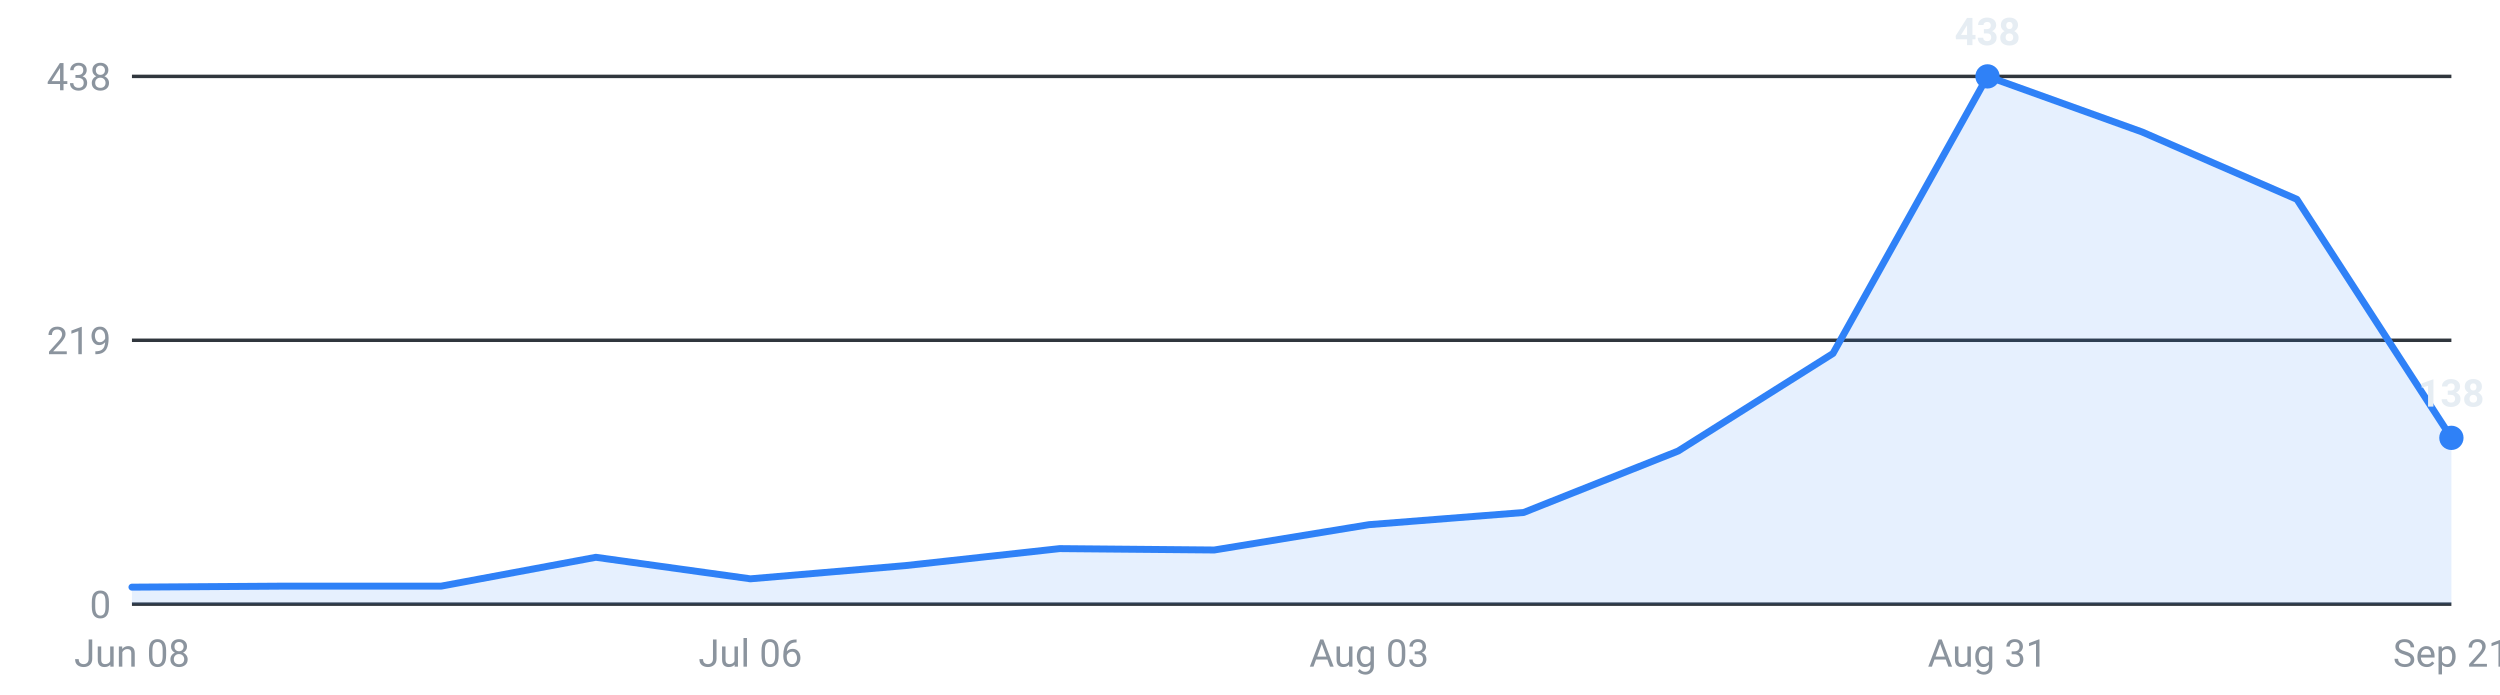
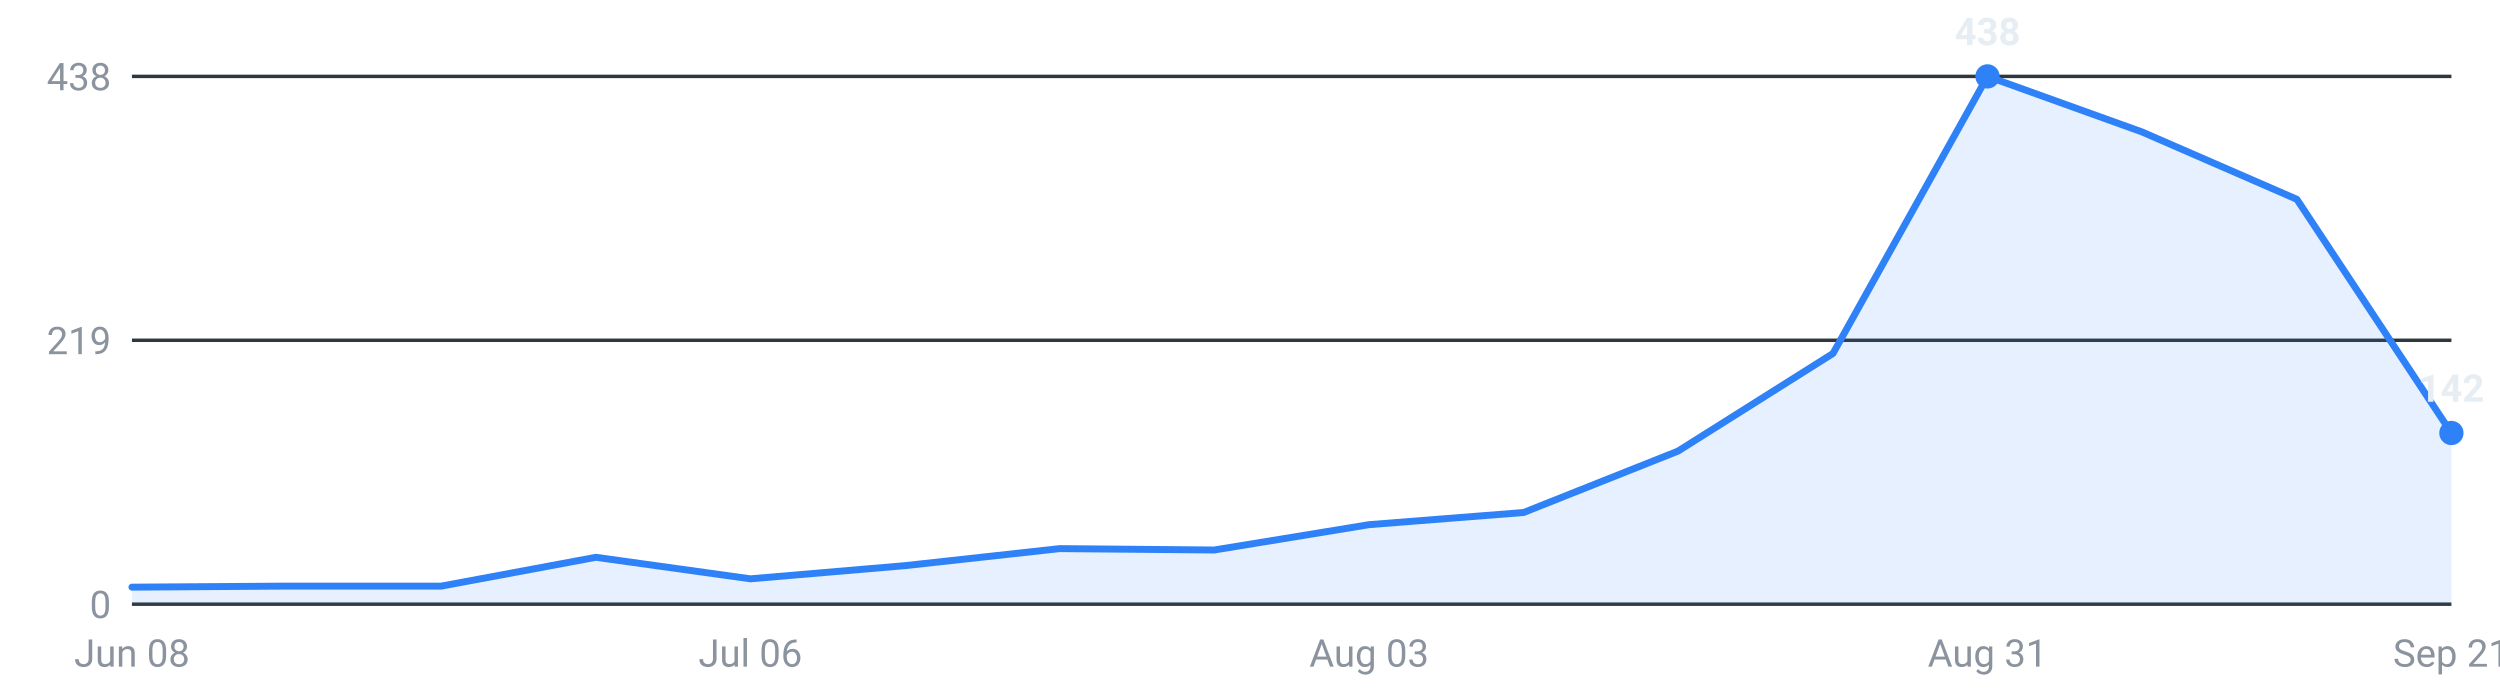
<svg xmlns="http://www.w3.org/2000/svg" viewBox="0 0 720 200" width="720" height="200" role="img" aria-label="Internships posted per week, last 16 weeks">
  <g font-family="-apple-system,Segoe UI,Roboto,sans-serif" font-size="11">
    <line x1="38" y1="174.0" x2="706" y2="174.0" stroke="#30363d" stroke-width="1" />
    <text x="32" y="178.0" text-anchor="end" fill="#8b949e">0</text>
    <line x1="38" y1="98.0" x2="706" y2="98.0" stroke="#30363d" stroke-width="1" />
    <text x="32" y="102.0" text-anchor="end" fill="#8b949e">219</text>
    <line x1="38" y1="22.0" x2="706" y2="22.0" stroke="#30363d" stroke-width="1" />
    <text x="32" y="26.0" text-anchor="end" fill="#8b949e">438</text>
-     <path d="M38.0,174 L38.0,169.1 L82.5,168.8 L127.1,168.8 L171.6,160.5 L216.1,166.7 L260.7,162.9 L305.2,158.0 L349.7,158.4 L394.3,151.1 L438.8,147.6 L483.3,129.9 L527.9,101.8 L572.4,22.0 L616.9,38.0 L661.5,57.4 L706.0,126.1 L706.0,174 Z" fill="#2f81f7" fill-opacity="0.12" />
-     <polyline points="38.0,169.1 82.5,168.8 127.1,168.8 171.6,160.5 216.1,166.7 260.7,162.9 305.2,158.0 349.7,158.4 394.3,151.1 438.8,147.6 483.3,129.9 527.9,101.8 572.4,22.0 616.9,38.0 661.5,57.4 706.0,126.1" fill="none" stroke="#2f81f7" stroke-width="2" stroke-linejoin="round" stroke-linecap="round" />
+     <path d="M38.0,174 L38.0,169.1 L82.5,168.8 L127.1,168.8 L171.6,160.5 L216.1,166.7 L260.7,162.9 L305.2,158.0 L349.7,158.4 L394.3,151.1 L438.8,147.6 L483.3,129.9 L527.9,101.8 L572.4,22.0 L616.9,38.0 L661.5,57.4 L706.0,124.7 L706.0,174 Z" fill="#2f81f7" fill-opacity="0.12" />
+     <polyline points="38.0,169.1 82.5,168.8 127.1,168.8 171.6,160.5 216.1,166.7 260.7,162.9 305.2,158.0 349.7,158.4 394.3,151.1 438.8,147.6 483.3,129.9 527.9,101.8 572.4,22.0 616.9,38.0 661.5,57.4 706.0,124.7" fill="none" stroke="#2f81f7" stroke-width="2" stroke-linejoin="round" stroke-linecap="round" />
    <circle cx="572.4" cy="22.0" r="3.5" fill="#2f81f7" />
    <text x="572.4" y="13.0" text-anchor="middle" fill="#e6edf3" font-weight="600">438</text>
-     <circle cx="706.0" cy="126.1" r="3.5" fill="#2f81f7" />
-     <text x="706.0" y="117.1" text-anchor="middle" fill="#e6edf3" font-weight="600">138</text>
+     <circle cx="706.0" cy="124.7" r="3.5" fill="#2f81f7" />
+     <text x="706.0" y="115.7" text-anchor="middle" fill="#e6edf3" font-weight="600">142</text>
    <text x="38.0" y="192" text-anchor="middle" fill="#8b949e">Jun 08</text>
    <text x="216.1" y="192" text-anchor="middle" fill="#8b949e">Jul 06</text>
    <text x="394.3" y="192" text-anchor="middle" fill="#8b949e">Aug 03</text>
    <text x="572.4" y="192" text-anchor="middle" fill="#8b949e">Aug 31</text>
    <text x="706.0" y="192" text-anchor="middle" fill="#8b949e">Sep 21</text>
  </g>
</svg>
